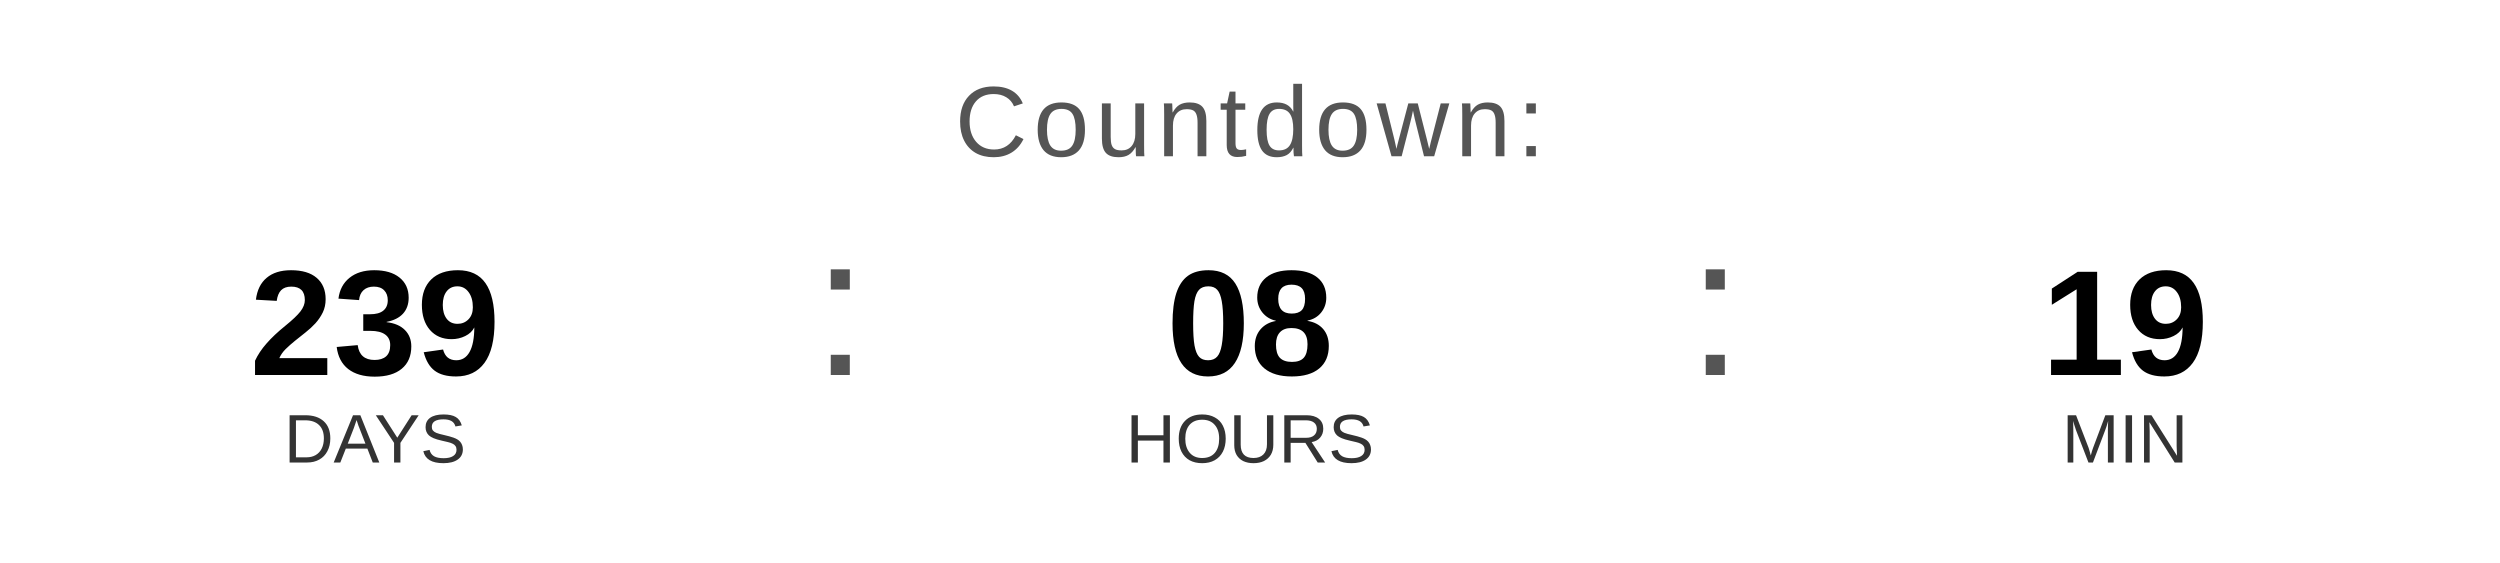
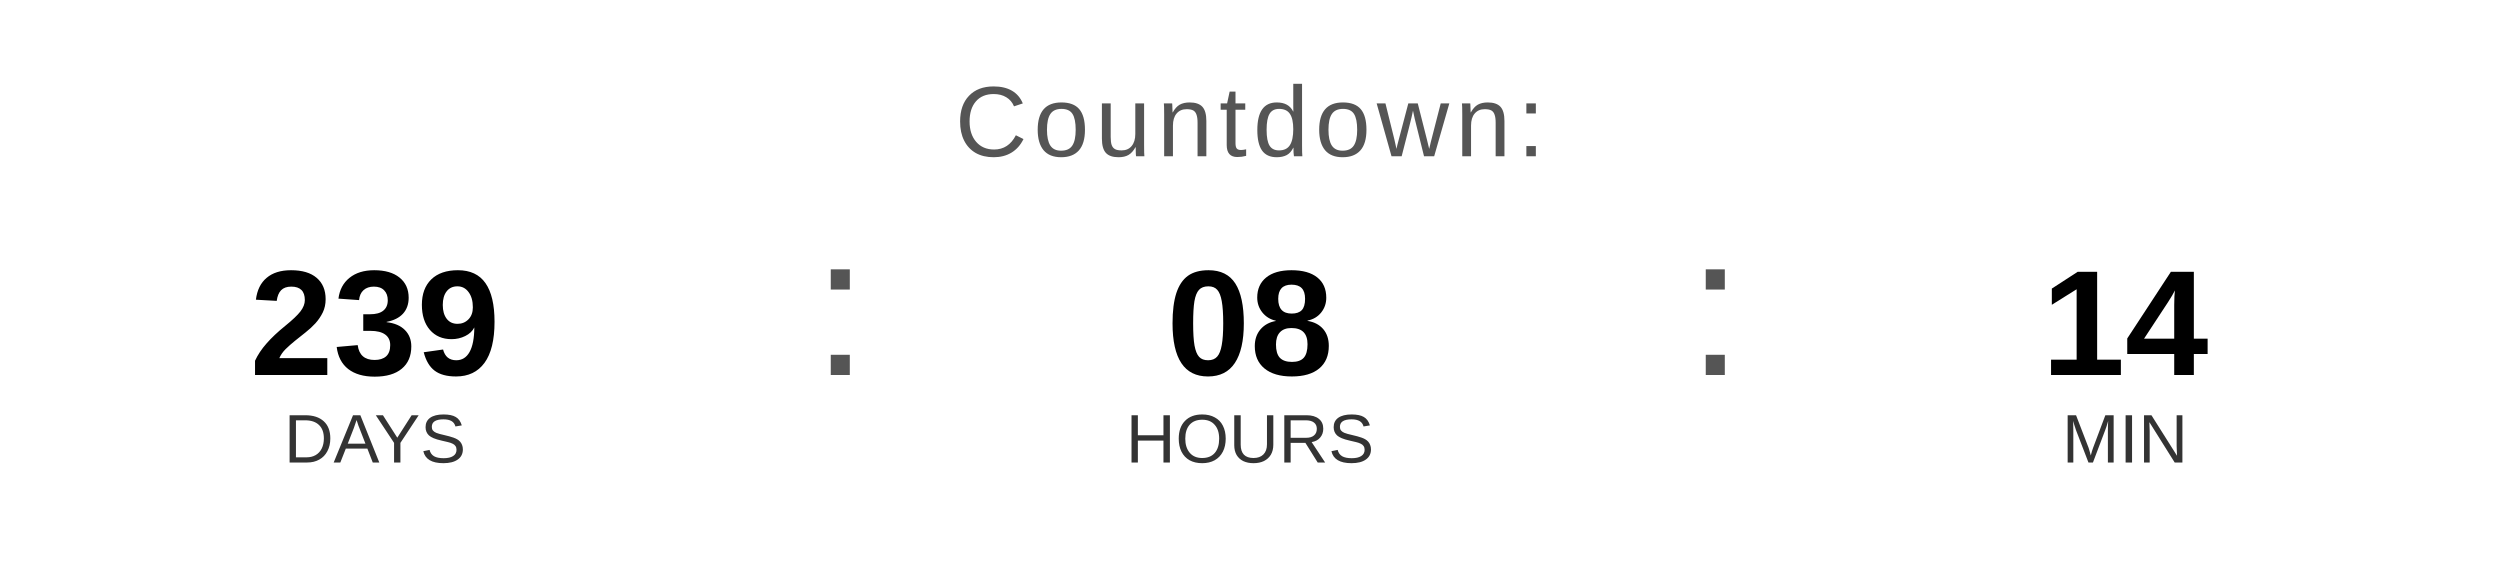
<svg xmlns="http://www.w3.org/2000/svg" width="400" height="90" viewBox="0 0 400 90">
  <text x="200" y="25" font-family="Arial, Helvetica, sans-serif" font-size="16" fill="#555555" text-anchor="middle" letter-spacing="1">
    Countdown:
  </text>
  <text x="60" y="60" font-family="Arial, Helvetica, sans-serif" font-size="24" font-weight="bold" fill="#000000" text-anchor="middle">239</text>
  <text x="60" y="74" font-family="Arial, Helvetica, sans-serif" font-size="11" fill="#333333" text-anchor="middle">DAYS</text>
  <text x="130" y="60" font-family="Arial, sans-serif" font-size="32" fill="#555555">:</text>
  <text x="200" y="60" font-family="Arial, Helvetica, sans-serif" font-size="24" font-weight="bold" fill="#000000" text-anchor="middle">08</text>
  <text x="200" y="74" font-family="Arial, Helvetica, sans-serif" font-size="11" fill="#333333" text-anchor="middle">HOURS</text>
  <text x="270" y="60" font-family="Arial, sans-serif" font-size="32" fill="#555555">:</text>
-   <text x="340" y="60" font-family="Arial, Helvetica, sans-serif" font-size="24" font-weight="bold" fill="#000000" text-anchor="middle">19</text>
+   <text x="340" y="60" font-family="Arial, Helvetica, sans-serif" font-size="24" font-weight="bold" fill="#000000" text-anchor="middle">14</text>
  <text x="340" y="74" font-family="Arial, Helvetica, sans-serif" font-size="11" fill="#333333" text-anchor="middle">MIN</text>
</svg>
